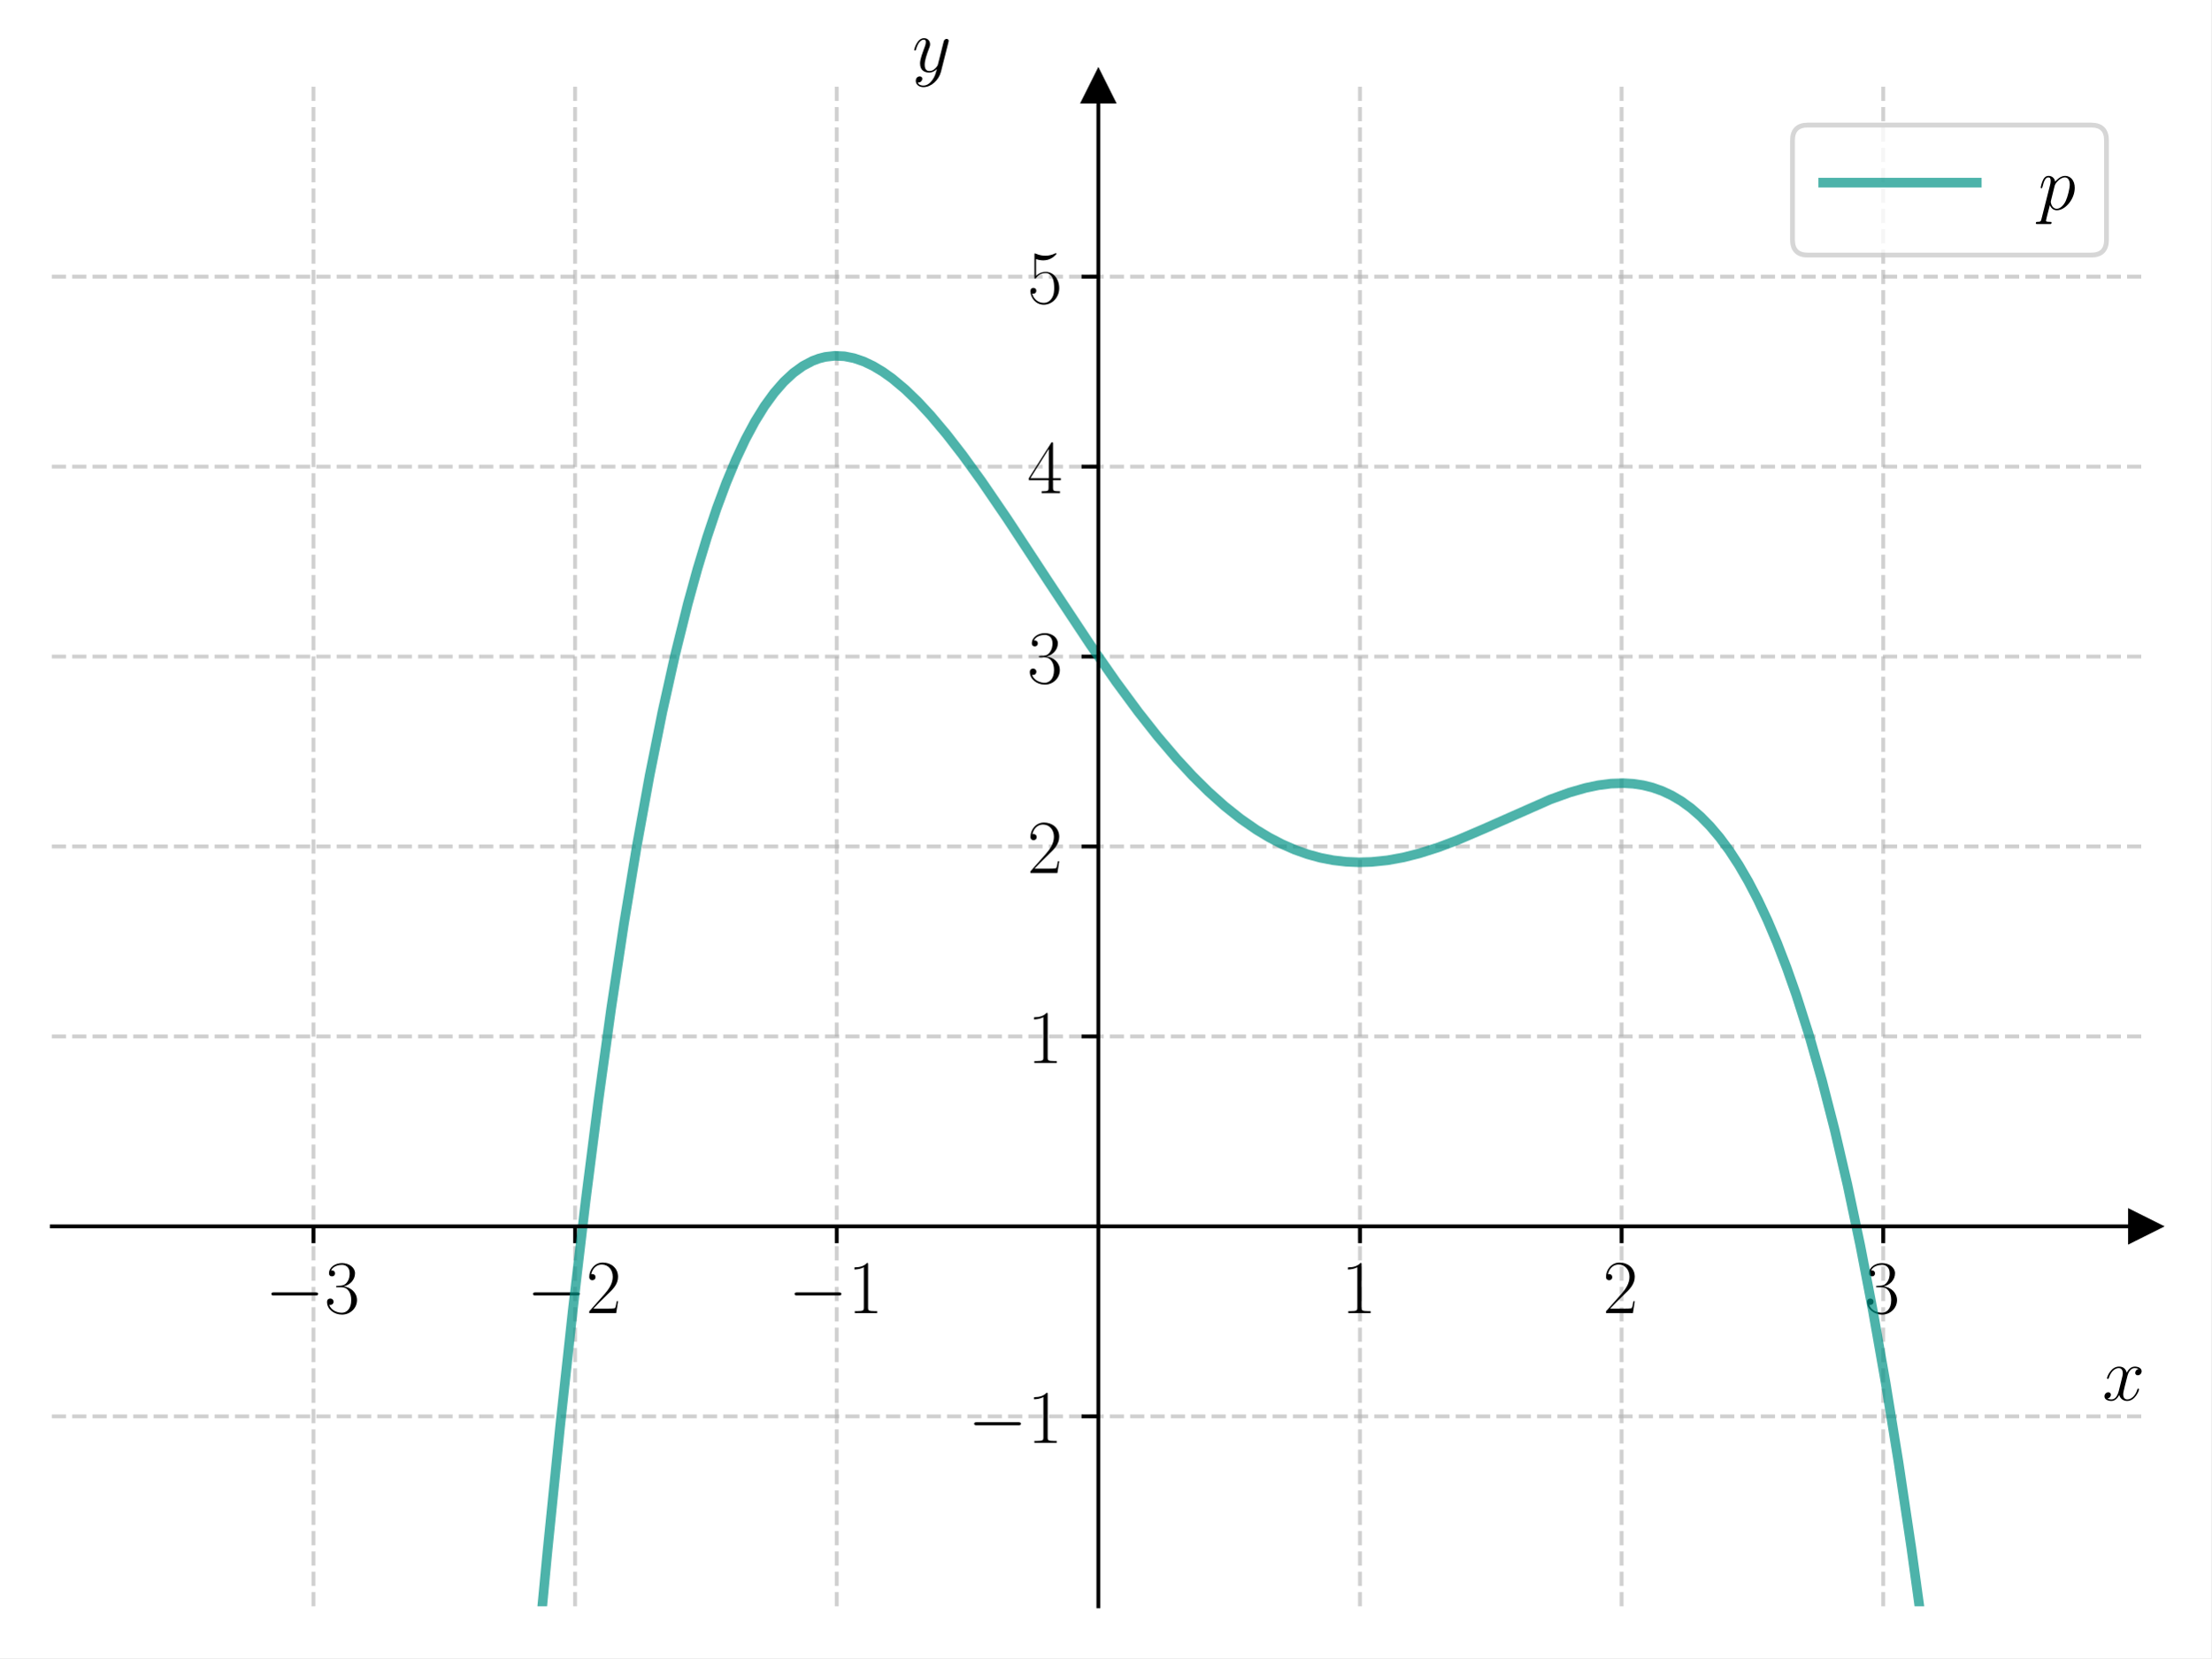
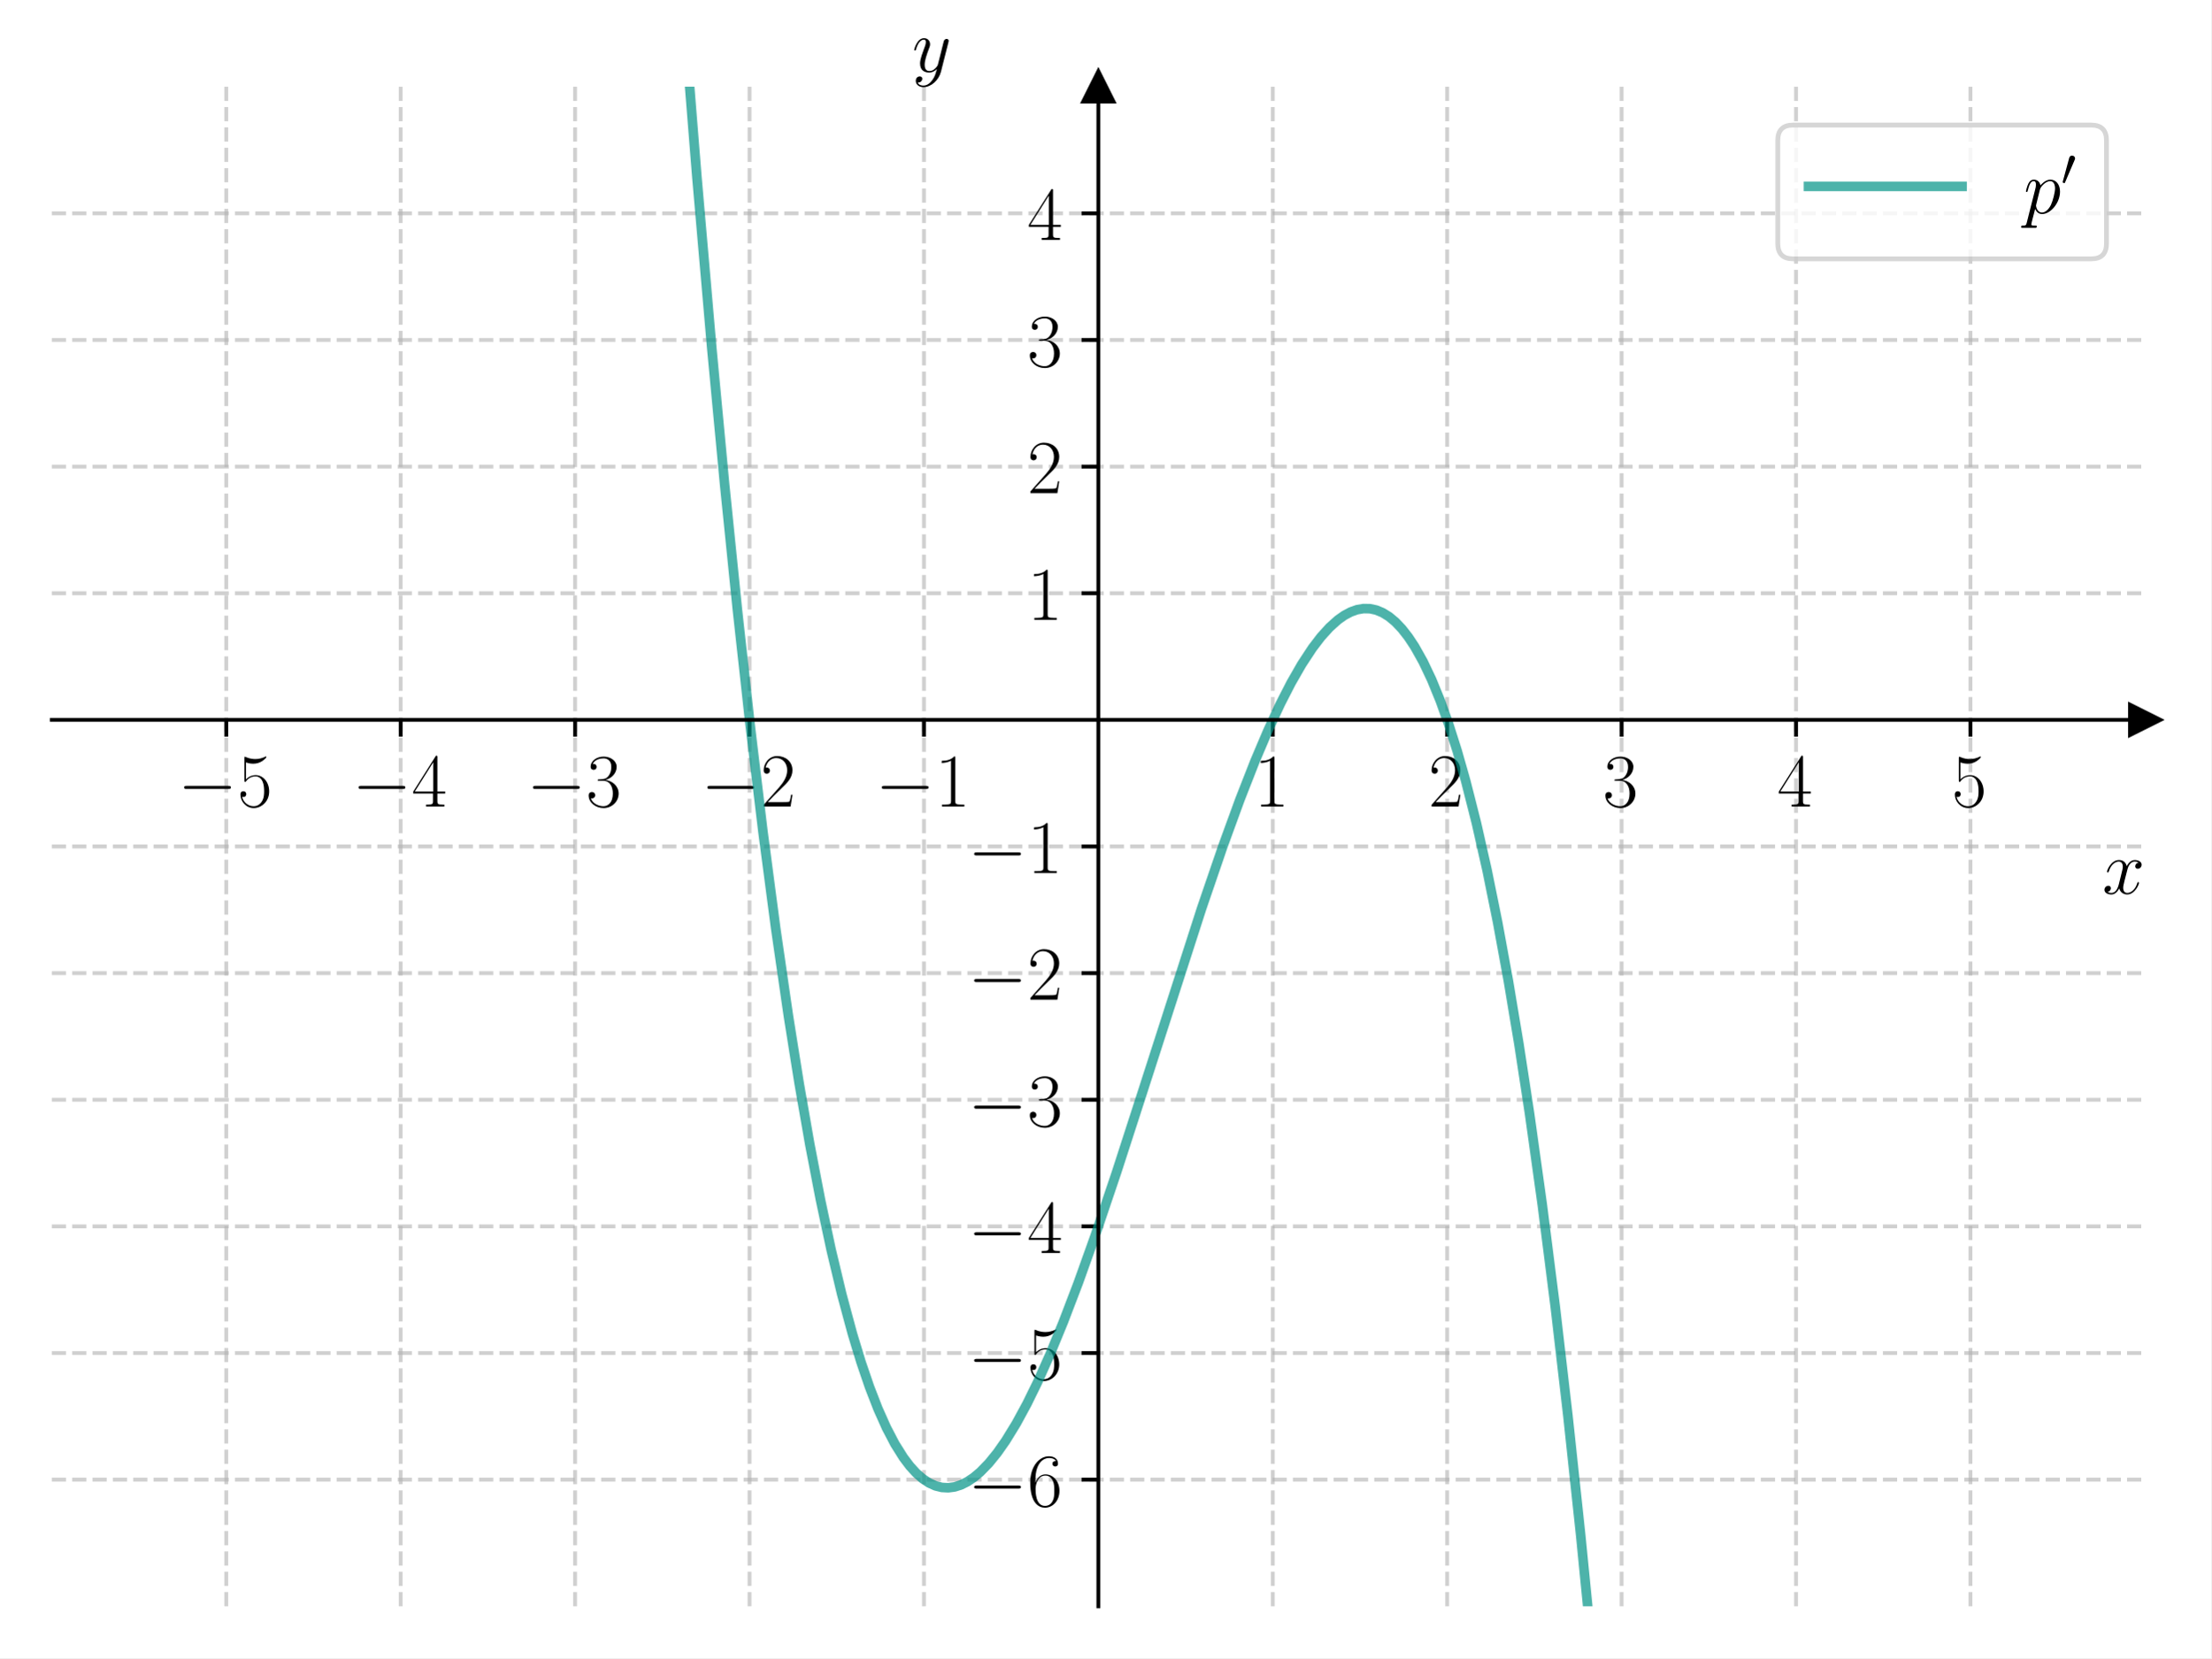
<svg xmlns="http://www.w3.org/2000/svg" xmlns:xlink="http://www.w3.org/1999/xlink" width="460.8pt" height="345.6pt" viewBox="0 0 460.8 345.6" version="1.1">
  <defs>
    <style type="text/css">*{stroke-linejoin: round; stroke-linecap: butt}</style>
  </defs>
  <g id="figure_1">
    <g id="patch_1">
      <path d="M 0 345.6  L 460.8 345.6  L 460.8 0  L 0 0  z " style="fill: #ffffff" />
    </g>
    <g id="axes_1">
      <g id="patch_2">
        <path d="M 10.8 334.8  L 447 334.8  L 447 18.065  L 10.8 18.065  z " style="fill: #ffffff" />
      </g>
      <g id="matplotlib.axis_1">
        <g id="xtick_1">
          <g id="line2d_1">
-             <path d="M 65.325 334.8  L 65.325 18.065  " clip-path="url(#p76beeb8078)" style="fill: none; stroke-dasharray: 2.96,1.28; stroke-dashoffset: 0; stroke: #b0b0b0; stroke-opacity: 0.6; stroke-width: 0.8" />
+             <path d="M 47.15 334.8  L 47.15 18.065  " clip-path="url(#p31f2d10775)" style="fill: none; stroke-dasharray: 2.96,1.28; stroke-dashoffset: 0; stroke: #b0b0b0; stroke-opacity: 0.6; stroke-width: 0.8" />
          </g>
          <g id="line2d_2">
            <defs>
-               <path id="m84e8711e8d" d="M 0 0  L 0 3.5  " style="stroke: #000000; stroke-width: 0.8" />
+               <path id="me2743561b9" d="M 0 0  L 0 3.5  " style="stroke: #000000; stroke-width: 0.8" />
            </defs>
            <g>
-               <use xlink:href="#m84e8711e8d" x="65.325" y="255.616" style="stroke: #000000; stroke-width: 0.8" />
+               <use xlink:href="#me2743561b9" x="47.15" y="150.038" style="stroke: #000000; stroke-width: 0.8" />
            </g>
          </g>
          <g id="text_1">
-             <g transform="translate(55.22401 273.6857) scale(0.16 -0.16)">
+             <g transform="translate(37.04901 168.1072) scale(0.16 -0.16)">
              <defs>
                <path id="CMSY10-0" d="M 4218 1472  C 4326 1472 4442 1472 4442 1600  C 4442 1728 4326 1728 4218 1728  L 755 1728  C 646 1728 531 1728 531 1600  C 531 1472 646 1472 755 1472  L 4218 1472  z " transform="scale(0.015625)" />
-                 <path id="CMR17-33" d="M 1414 2157  C 1984 2157 2234 1662 2234 1090  C 2234 320 1824 25 1453 25  C 1114 25 563 194 390 693  C 422 680 454 680 486 680  C 640 680 755 782 755 948  C 755 1133 614 1216 486 1216  C 378 1216 211 1165 211 926  C 211 335 787 -128 1466 -128  C 2176 -128 2720 430 2720 1085  C 2720 1707 2208 2157 1600 2227  C 2086 2328 2554 2756 2554 3329  C 2554 3820 2048 4179 1472 4179  C 890 4179 378 3829 378 3329  C 378 3110 544 3072 627 3072  C 762 3072 877 3155 877 3321  C 877 3486 762 3569 627 3569  C 602 3569 570 3569 544 3557  C 730 3959 1235 4032 1459 4032  C 1683 4032 2106 3925 2106 3320  C 2106 3143 2080 2828 1862 2550  C 1670 2304 1453 2304 1242 2284  C 1210 2284 1062 2269 1037 2269  C 992 2263 966 2257 966 2208  C 966 2163 973 2157 1101 2157  L 1414 2157  z " transform="scale(0.015625)" />
-               </defs>
-               <use xlink:href="#CMSY10-0" transform="scale(0.996264)" />
-               <use xlink:href="#CMR17-33" transform="translate(77.48747 0) scale(0.996264)" />
+                 <path id="CMR17-35" d="M 730 3692  C 794 3666 1056 3584 1325 3584  C 1920 3584 2246 3911 2432 4100  C 2432 4157 2432 4192 2394 4192  C 2387 4192 2374 4192 2323 4163  C 2099 4058 1837 3973 1517 3973  C 1325 3973 1037 3999 723 4139  C 653 4171 640 4171 634 4171  C 602 4171 595 4164 595 4037  L 595 2203  C 595 2089 595 2057 659 2057  C 691 2057 704 2070 736 2114  C 941 2401 1222 2522 1542 2522  C 1766 2522 2246 2382 2246 1289  C 2246 1085 2246 715 2054 421  C 1894 159 1645 25 1370 25  C 947 25 518 320 403 814  C 429 807 480 795 506 795  C 589 795 749 840 749 1038  C 749 1210 627 1280 506 1280  C 358 1280 262 1190 262 1011  C 262 454 704 -128 1382 -128  C 2042 -128 2669 440 2669 1264  C 2669 2030 2170 2624 1549 2624  C 1222 2624 947 2503 730 2274  L 730 3692  z " transform="scale(0.015625)" />
+               </defs>
+               <use xlink:href="#CMSY10-0" transform="scale(0.996264)" />
+               <use xlink:href="#CMR17-35" transform="translate(77.48747 0) scale(0.996264)" />
            </g>
          </g>
        </g>
        <g id="xtick_2">
          <g id="line2d_3">
-             <path d="M 119.85 334.8  L 119.85 18.065  " clip-path="url(#p76beeb8078)" style="fill: none; stroke-dasharray: 2.96,1.28; stroke-dashoffset: 0; stroke: #b0b0b0; stroke-opacity: 0.6; stroke-width: 0.8" />
+             <path d="M 83.5 334.8  L 83.5 18.065  " clip-path="url(#p31f2d10775)" style="fill: none; stroke-dasharray: 2.96,1.28; stroke-dashoffset: 0; stroke: #b0b0b0; stroke-opacity: 0.6; stroke-width: 0.8" />
          </g>
          <g id="line2d_4">
            <g>
-               <use xlink:href="#m84e8711e8d" x="119.85" y="255.616" style="stroke: #000000; stroke-width: 0.8" />
+               <use xlink:href="#me2743561b9" x="83.5" y="150.038" style="stroke: #000000; stroke-width: 0.8" />
            </g>
          </g>
          <g id="text_2">
-             <g transform="translate(109.749 273.6857) scale(0.16 -0.16)">
-               <defs>
-                 <path id="CMR17-32" d="M 2669 989  L 2554 989  C 2490 536 2438 459 2413 420  C 2381 369 1920 369 1830 369  L 602 369  C 832 619 1280 1072 1824 1597  C 2214 1967 2669 2402 2669 3035  C 2669 3790 2067 4224 1395 4224  C 691 4224 262 3604 262 3030  C 262 2780 448 2748 525 2748  C 589 2748 781 2787 781 3010  C 781 3207 614 3264 525 3264  C 486 3264 448 3258 422 3245  C 544 3790 915 4058 1306 4058  C 1862 4058 2227 3617 2227 3035  C 2227 2479 1901 2000 1536 1584  L 262 146  L 262 0  L 2515 0  L 2669 989  z " transform="scale(0.015625)" />
-               </defs>
-               <use xlink:href="#CMSY10-0" transform="scale(0.996264)" />
-               <use xlink:href="#CMR17-32" transform="translate(77.48747 0) scale(0.996264)" />
+             <g transform="translate(73.39901 168.1072) scale(0.16 -0.16)">
+               <defs>
+                 <path id="CMR17-34" d="M 2150 4122  C 2150 4256 2144 4256 2029 4256  L 128 1254  L 128 1088  L 1779 1088  L 1779 457  C 1779 224 1766 160 1318 160  L 1197 160  L 1197 0  C 1402 0 1747 0 1965 0  C 2182 0 2528 0 2733 0  L 2733 160  L 2611 160  C 2163 160 2150 224 2150 457  L 2150 1088  L 2803 1088  L 2803 1254  L 2150 1254  L 2150 4122  z M 1798 3703  L 1798 1254  L 256 1254  L 1798 3703  z " transform="scale(0.015625)" />
+               </defs>
+               <use xlink:href="#CMSY10-0" transform="scale(0.996264)" />
+               <use xlink:href="#CMR17-34" transform="translate(77.48747 0) scale(0.996264)" />
            </g>
          </g>
        </g>
        <g id="xtick_3">
          <g id="line2d_5">
-             <path d="M 174.375 334.8  L 174.375 18.065  " clip-path="url(#p76beeb8078)" style="fill: none; stroke-dasharray: 2.96,1.28; stroke-dashoffset: 0; stroke: #b0b0b0; stroke-opacity: 0.6; stroke-width: 0.8" />
+             <path d="M 119.85 334.8  L 119.85 18.065  " clip-path="url(#p31f2d10775)" style="fill: none; stroke-dasharray: 2.96,1.28; stroke-dashoffset: 0; stroke: #b0b0b0; stroke-opacity: 0.6; stroke-width: 0.8" />
          </g>
          <g id="line2d_6">
            <g>
-               <use xlink:href="#m84e8711e8d" x="174.375" y="255.616" style="stroke: #000000; stroke-width: 0.8" />
+               <use xlink:href="#me2743561b9" x="119.85" y="150.038" style="stroke: #000000; stroke-width: 0.8" />
            </g>
          </g>
          <g id="text_3">
-             <g transform="translate(164.274 273.6857) scale(0.16 -0.16)">
-               <defs>
-                 <path id="CMR17-31" d="M 1702 4058  C 1702 4192 1696 4192 1606 4192  C 1357 3916 979 3827 621 3827  C 602 3827 570 3827 563 3808  C 557 3795 557 3782 557 3648  C 755 3648 1088 3686 1344 3839  L 1344 461  C 1344 236 1331 160 781 160  L 589 160  L 589 0  C 896 0 1216 0 1523 0  C 1830 0 2150 0 2458 0  L 2458 160  L 2266 160  C 1715 160 1702 230 1702 458  L 1702 4058  z " transform="scale(0.015625)" />
-               </defs>
-               <use xlink:href="#CMSY10-0" transform="scale(0.996264)" />
-               <use xlink:href="#CMR17-31" transform="translate(77.48747 0) scale(0.996264)" />
+             <g transform="translate(109.749 168.1072) scale(0.16 -0.16)">
+               <defs>
+                 <path id="CMR17-33" d="M 1414 2157  C 1984 2157 2234 1662 2234 1090  C 2234 320 1824 25 1453 25  C 1114 25 563 194 390 693  C 422 680 454 680 486 680  C 640 680 755 782 755 948  C 755 1133 614 1216 486 1216  C 378 1216 211 1165 211 926  C 211 335 787 -128 1466 -128  C 2176 -128 2720 430 2720 1085  C 2720 1707 2208 2157 1600 2227  C 2086 2328 2554 2756 2554 3329  C 2554 3820 2048 4179 1472 4179  C 890 4179 378 3829 378 3329  C 378 3110 544 3072 627 3072  C 762 3072 877 3155 877 3321  C 877 3486 762 3569 627 3569  C 602 3569 570 3569 544 3557  C 730 3959 1235 4032 1459 4032  C 1683 4032 2106 3925 2106 3320  C 2106 3143 2080 2828 1862 2550  C 1670 2304 1453 2304 1242 2284  C 1210 2284 1062 2269 1037 2269  C 992 2263 966 2257 966 2208  C 966 2163 973 2157 1101 2157  L 1414 2157  z " transform="scale(0.015625)" />
+               </defs>
+               <use xlink:href="#CMSY10-0" transform="scale(0.996264)" />
+               <use xlink:href="#CMR17-33" transform="translate(77.48747 0) scale(0.996264)" />
            </g>
          </g>
        </g>
        <g id="xtick_4">
          <g id="line2d_7">
-             <path d="M 283.425 334.8  L 283.425 18.065  " clip-path="url(#p76beeb8078)" style="fill: none; stroke-dasharray: 2.96,1.28; stroke-dashoffset: 0; stroke: #b0b0b0; stroke-opacity: 0.6; stroke-width: 0.8" />
+             <path d="M 156.2 334.8  L 156.2 18.065  " clip-path="url(#p31f2d10775)" style="fill: none; stroke-dasharray: 2.96,1.28; stroke-dashoffset: 0; stroke: #b0b0b0; stroke-opacity: 0.6; stroke-width: 0.8" />
          </g>
          <g id="line2d_8">
            <g>
-               <use xlink:href="#m84e8711e8d" x="283.425" y="255.616" style="stroke: #000000; stroke-width: 0.8" />
+               <use xlink:href="#me2743561b9" x="156.2" y="150.038" style="stroke: #000000; stroke-width: 0.8" />
            </g>
          </g>
          <g id="text_4">
-             <g transform="translate(279.523 273.6857) scale(0.16 -0.16)">
-               <use xlink:href="#CMR17-31" transform="scale(0.996264)" />
+             <g transform="translate(146.099 168.1072) scale(0.16 -0.16)">
+               <defs>
+                 <path id="CMR17-32" d="M 2669 989  L 2554 989  C 2490 536 2438 459 2413 420  C 2381 369 1920 369 1830 369  L 602 369  C 832 619 1280 1072 1824 1597  C 2214 1967 2669 2402 2669 3035  C 2669 3790 2067 4224 1395 4224  C 691 4224 262 3604 262 3030  C 262 2780 448 2748 525 2748  C 589 2748 781 2787 781 3010  C 781 3207 614 3264 525 3264  C 486 3264 448 3258 422 3245  C 544 3790 915 4058 1306 4058  C 1862 4058 2227 3617 2227 3035  C 2227 2479 1901 2000 1536 1584  L 262 146  L 262 0  L 2515 0  L 2669 989  z " transform="scale(0.015625)" />
+               </defs>
+               <use xlink:href="#CMSY10-0" transform="scale(0.996264)" />
+               <use xlink:href="#CMR17-32" transform="translate(77.48747 0) scale(0.996264)" />
            </g>
          </g>
        </g>
        <g id="xtick_5">
          <g id="line2d_9">
-             <path d="M 337.95 334.8  L 337.95 18.065  " clip-path="url(#p76beeb8078)" style="fill: none; stroke-dasharray: 2.96,1.28; stroke-dashoffset: 0; stroke: #b0b0b0; stroke-opacity: 0.6; stroke-width: 0.8" />
+             <path d="M 192.55 334.8  L 192.55 18.065  " clip-path="url(#p31f2d10775)" style="fill: none; stroke-dasharray: 2.96,1.28; stroke-dashoffset: 0; stroke: #b0b0b0; stroke-opacity: 0.6; stroke-width: 0.8" />
          </g>
          <g id="line2d_10">
            <g>
-               <use xlink:href="#m84e8711e8d" x="337.95" y="255.616" style="stroke: #000000; stroke-width: 0.8" />
+               <use xlink:href="#me2743561b9" x="192.55" y="150.038" style="stroke: #000000; stroke-width: 0.8" />
            </g>
          </g>
          <g id="text_5">
-             <g transform="translate(334.048 273.6857) scale(0.16 -0.16)">
-               <use xlink:href="#CMR17-32" transform="scale(0.996264)" />
+             <g transform="translate(182.449 168.1072) scale(0.16 -0.16)">
+               <defs>
+                 <path id="CMR17-31" d="M 1702 4058  C 1702 4192 1696 4192 1606 4192  C 1357 3916 979 3827 621 3827  C 602 3827 570 3827 563 3808  C 557 3795 557 3782 557 3648  C 755 3648 1088 3686 1344 3839  L 1344 461  C 1344 236 1331 160 781 160  L 589 160  L 589 0  C 896 0 1216 0 1523 0  C 1830 0 2150 0 2458 0  L 2458 160  L 2266 160  C 1715 160 1702 230 1702 458  L 1702 4058  z " transform="scale(0.015625)" />
+               </defs>
+               <use xlink:href="#CMSY10-0" transform="scale(0.996264)" />
+               <use xlink:href="#CMR17-31" transform="translate(77.48747 0) scale(0.996264)" />
            </g>
          </g>
        </g>
        <g id="xtick_6">
          <g id="line2d_11">
-             <path d="M 392.475 334.8  L 392.475 18.065  " clip-path="url(#p76beeb8078)" style="fill: none; stroke-dasharray: 2.96,1.28; stroke-dashoffset: 0; stroke: #b0b0b0; stroke-opacity: 0.6; stroke-width: 0.8" />
+             <path d="M 265.25 334.8  L 265.25 18.065  " clip-path="url(#p31f2d10775)" style="fill: none; stroke-dasharray: 2.96,1.28; stroke-dashoffset: 0; stroke: #b0b0b0; stroke-opacity: 0.6; stroke-width: 0.8" />
          </g>
          <g id="line2d_12">
            <g>
-               <use xlink:href="#m84e8711e8d" x="392.475" y="255.616" style="stroke: #000000; stroke-width: 0.8" />
+               <use xlink:href="#me2743561b9" x="265.25" y="150.038" style="stroke: #000000; stroke-width: 0.8" />
            </g>
          </g>
          <g id="text_6">
-             <g transform="translate(388.573 273.6857) scale(0.16 -0.16)">
+             <g transform="translate(261.348 168.1072) scale(0.16 -0.16)">
+               <use xlink:href="#CMR17-31" transform="scale(0.996264)" />
+             </g>
+           </g>
+         </g>
+         <g id="xtick_7">
+           <g id="line2d_13">
+             <path d="M 301.6 334.8  L 301.6 18.065  " clip-path="url(#p31f2d10775)" style="fill: none; stroke-dasharray: 2.96,1.28; stroke-dashoffset: 0; stroke: #b0b0b0; stroke-opacity: 0.6; stroke-width: 0.8" />
+           </g>
+           <g id="line2d_14">
+             <g>
+               <use xlink:href="#me2743561b9" x="301.6" y="150.038" style="stroke: #000000; stroke-width: 0.8" />
+             </g>
+           </g>
+           <g id="text_7">
+             <g transform="translate(297.698 168.1072) scale(0.16 -0.16)">
+               <use xlink:href="#CMR17-32" transform="scale(0.996264)" />
+             </g>
+           </g>
+         </g>
+         <g id="xtick_8">
+           <g id="line2d_15">
+             <path d="M 337.95 334.8  L 337.95 18.065  " clip-path="url(#p31f2d10775)" style="fill: none; stroke-dasharray: 2.96,1.28; stroke-dashoffset: 0; stroke: #b0b0b0; stroke-opacity: 0.6; stroke-width: 0.8" />
+           </g>
+           <g id="line2d_16">
+             <g>
+               <use xlink:href="#me2743561b9" x="337.95" y="150.038" style="stroke: #000000; stroke-width: 0.8" />
+             </g>
+           </g>
+           <g id="text_8">
+             <g transform="translate(334.048 168.1072) scale(0.16 -0.16)">
              <use xlink:href="#CMR17-33" transform="scale(0.996264)" />
            </g>
          </g>
        </g>
-         <g id="text_7">
-           <g transform="translate(438.1306 291.8548) scale(0.16 -0.16)">
+         <g id="xtick_9">
+           <g id="line2d_17">
+             <path d="M 374.3 334.8  L 374.3 18.065  " clip-path="url(#p31f2d10775)" style="fill: none; stroke-dasharray: 2.96,1.28; stroke-dashoffset: 0; stroke: #b0b0b0; stroke-opacity: 0.6; stroke-width: 0.8" />
+           </g>
+           <g id="line2d_18">
+             <g>
+               <use xlink:href="#me2743561b9" x="374.3" y="150.038" style="stroke: #000000; stroke-width: 0.8" />
+             </g>
+           </g>
+           <g id="text_9">
+             <g transform="translate(370.398 168.1072) scale(0.16 -0.16)">
+               <use xlink:href="#CMR17-34" transform="scale(0.996264)" />
+             </g>
+           </g>
+         </g>
+         <g id="xtick_10">
+           <g id="line2d_19">
+             <path d="M 410.65 334.8  L 410.65 18.065  " clip-path="url(#p31f2d10775)" style="fill: none; stroke-dasharray: 2.96,1.28; stroke-dashoffset: 0; stroke: #b0b0b0; stroke-opacity: 0.6; stroke-width: 0.8" />
+           </g>
+           <g id="line2d_20">
+             <g>
+               <use xlink:href="#me2743561b9" x="410.65" y="150.038" style="stroke: #000000; stroke-width: 0.8" />
+             </g>
+           </g>
+           <g id="text_10">
+             <g transform="translate(406.748 168.1072) scale(0.16 -0.16)">
+               <use xlink:href="#CMR17-35" transform="scale(0.996264)" />
+             </g>
+           </g>
+         </g>
+         <g id="text_11">
+           <g transform="translate(438.1306 186.2763) scale(0.16 -0.16)">
            <defs>
              <path id="CMMI12-78" d="M 3034 2606  C 2829 2567 2752 2414 2752 2293  C 2752 2139 2874 2088 2963 2088  C 3155 2088 3290 2254 3290 2427  C 3290 2695 2982 2816 2714 2816  C 2323 2816 2106 2433 2048 2312  C 1901 2816 1504 2816 1389 2816  C 736 2816 390 1980 390 1839  C 390 1814 416 1782 461 1782  C 512 1782 525 1820 538 1846  C 755 2555 1184 2689 1370 2689  C 1658 2689 1715 2420 1715 2267  C 1715 2127 1677 1980 1600 1673  L 1382 798  C 1286 415 1101 64 762 64  C 730 64 570 64 435 147  C 666 192 717 383 717 460  C 717 588 621 664 499 664  C 346 664 179 530 179 326  C 179 57 480 -64 755 -64  C 1062 -64 1280 179 1414 441  C 1517 64 1837 -64 2074 -64  C 2726 -64 3072 773 3072 913  C 3072 945 3046 971 3008 971  C 2950 971 2944 939 2925 888  C 2752 326 2381 64 2093 64  C 1869 64 1747 230 1747 492  C 1747 632 1773 734 1875 1156  L 2099 2024  C 2195 2408 2413 2689 2707 2689  C 2720 2689 2899 2689 3034 2606  z " transform="scale(0.015625)" />
            </defs>
            <use xlink:href="#CMMI12-78" transform="scale(0.996264)" />
          </g>
        </g>
      </g>
      <g id="matplotlib.axis_2">
        <g id="ytick_1">
-           <g id="line2d_13">
-             <path d="M 10.8 295.208  L 447 295.208  " clip-path="url(#p76beeb8078)" style="fill: none; stroke-dasharray: 2.96,1.28; stroke-dashoffset: 0; stroke: #b0b0b0; stroke-opacity: 0.6; stroke-width: 0.8" />
-           </g>
-           <g id="line2d_14">
+           <g id="line2d_21">
+             <path d="M 10.8 308.405  L 447 308.405  " clip-path="url(#p31f2d10775)" style="fill: none; stroke-dasharray: 2.96,1.28; stroke-dashoffset: 0; stroke: #b0b0b0; stroke-opacity: 0.6; stroke-width: 0.8" />
+           </g>
+           <g id="line2d_22">
            <defs>
-               <path id="m04e830eb12" d="M 0 0  L -3.5 0  " style="stroke: #000000; stroke-width: 0.8" />
+               <path id="m23c0b565f3" d="M 0 0  L -3.5 0  " style="stroke: #000000; stroke-width: 0.8" />
            </defs>
            <g>
-               <use xlink:href="#m04e830eb12" x="228.9" y="295.208" style="stroke: #000000; stroke-width: 0.8" />
-             </g>
-           </g>
-           <g id="text_8">
-             <g transform="translate(201.698 300.7429) scale(0.16 -0.16)">
+               <use xlink:href="#m23c0b565f3" x="228.9" y="308.405" style="stroke: #000000; stroke-width: 0.8" />
+             </g>
+           </g>
+           <g id="text_12">
+             <g transform="translate(201.698 313.9402) scale(0.16 -0.16)">
+               <defs>
+                 <path id="CMR17-36" d="M 678 2176  C 678 3690 1395 4032 1811 4032  C 1946 4032 2272 4009 2400 3776  C 2298 3776 2106 3776 2106 3553  C 2106 3381 2246 3323 2336 3323  C 2394 3323 2566 3348 2566 3560  C 2566 3954 2246 4179 1805 4179  C 1043 4179 243 3390 243 1984  C 243 253 966 -128 1478 -128  C 2099 -128 2688 427 2688 1283  C 2688 2081 2170 2662 1517 2662  C 1126 2662 838 2407 678 1960  L 678 2176  z M 1478 25  C 691 25 691 1200 691 1436  C 691 1896 909 2560 1504 2560  C 1613 2560 1926 2560 2138 2120  C 2253 1870 2253 1609 2253 1289  C 2253 944 2253 690 2118 434  C 1978 171 1773 25 1478 25  z " transform="scale(0.015625)" />
+               </defs>
+               <use xlink:href="#CMSY10-0" transform="scale(0.996264)" />
+               <use xlink:href="#CMR17-36" transform="translate(77.48747 0) scale(0.996264)" />
+             </g>
+           </g>
+         </g>
+         <g id="ytick_2">
+           <g id="line2d_23">
+             <path d="M 10.8 282.011  L 447 282.011  " clip-path="url(#p31f2d10775)" style="fill: none; stroke-dasharray: 2.96,1.28; stroke-dashoffset: 0; stroke: #b0b0b0; stroke-opacity: 0.6; stroke-width: 0.8" />
+           </g>
+           <g id="line2d_24">
+             <g>
+               <use xlink:href="#m23c0b565f3" x="228.9" y="282.011" style="stroke: #000000; stroke-width: 0.8" />
+             </g>
+           </g>
+           <g id="text_13">
+             <g transform="translate(201.698 287.5455) scale(0.16 -0.16)">
+               <use xlink:href="#CMSY10-0" transform="scale(0.996264)" />
+               <use xlink:href="#CMR17-35" transform="translate(77.48747 0) scale(0.996264)" />
+             </g>
+           </g>
+         </g>
+         <g id="ytick_3">
+           <g id="line2d_25">
+             <path d="M 10.8 255.616  L 447 255.616  " clip-path="url(#p31f2d10775)" style="fill: none; stroke-dasharray: 2.96,1.28; stroke-dashoffset: 0; stroke: #b0b0b0; stroke-opacity: 0.6; stroke-width: 0.8" />
+           </g>
+           <g id="line2d_26">
+             <g>
+               <use xlink:href="#m23c0b565f3" x="228.9" y="255.616" style="stroke: #000000; stroke-width: 0.8" />
+             </g>
+           </g>
+           <g id="text_14">
+             <g transform="translate(201.698 261.1509) scale(0.16 -0.16)">
+               <use xlink:href="#CMSY10-0" transform="scale(0.996264)" />
+               <use xlink:href="#CMR17-34" transform="translate(77.48747 0) scale(0.996264)" />
+             </g>
+           </g>
+         </g>
+         <g id="ytick_4">
+           <g id="line2d_27">
+             <path d="M 10.8 229.222  L 447 229.222  " clip-path="url(#p31f2d10775)" style="fill: none; stroke-dasharray: 2.96,1.28; stroke-dashoffset: 0; stroke: #b0b0b0; stroke-opacity: 0.6; stroke-width: 0.8" />
+           </g>
+           <g id="line2d_28">
+             <g>
+               <use xlink:href="#m23c0b565f3" x="228.9" y="229.222" style="stroke: #000000; stroke-width: 0.8" />
+             </g>
+           </g>
+           <g id="text_15">
+             <g transform="translate(201.698 234.7563) scale(0.16 -0.16)">
+               <use xlink:href="#CMSY10-0" transform="scale(0.996264)" />
+               <use xlink:href="#CMR17-33" transform="translate(77.48747 0) scale(0.996264)" />
+             </g>
+           </g>
+         </g>
+         <g id="ytick_5">
+           <g id="line2d_29">
+             <path d="M 10.8 202.827  L 447 202.827  " clip-path="url(#p31f2d10775)" style="fill: none; stroke-dasharray: 2.96,1.28; stroke-dashoffset: 0; stroke: #b0b0b0; stroke-opacity: 0.6; stroke-width: 0.8" />
+           </g>
+           <g id="line2d_30">
+             <g>
+               <use xlink:href="#m23c0b565f3" x="228.9" y="202.827" style="stroke: #000000; stroke-width: 0.8" />
+             </g>
+           </g>
+           <g id="text_16">
+             <g transform="translate(201.698 208.3617) scale(0.16 -0.16)">
+               <use xlink:href="#CMSY10-0" transform="scale(0.996264)" />
+               <use xlink:href="#CMR17-32" transform="translate(77.48747 0) scale(0.996264)" />
+             </g>
+           </g>
+         </g>
+         <g id="ytick_6">
+           <g id="line2d_31">
+             <path d="M 10.8 176.432  L 447 176.432  " clip-path="url(#p31f2d10775)" style="fill: none; stroke-dasharray: 2.96,1.28; stroke-dashoffset: 0; stroke: #b0b0b0; stroke-opacity: 0.6; stroke-width: 0.8" />
+           </g>
+           <g id="line2d_32">
+             <g>
+               <use xlink:href="#m23c0b565f3" x="228.9" y="176.432" style="stroke: #000000; stroke-width: 0.8" />
+             </g>
+           </g>
+           <g id="text_17">
+             <g transform="translate(201.698 181.9671) scale(0.16 -0.16)">
              <use xlink:href="#CMSY10-0" transform="scale(0.996264)" />
              <use xlink:href="#CMR17-31" transform="translate(77.48747 0) scale(0.996264)" />
            </g>
          </g>
        </g>
-         <g id="ytick_2">
-           <g id="line2d_15">
-             <path d="M 10.8 216.024  L 447 216.024  " clip-path="url(#p76beeb8078)" style="fill: none; stroke-dasharray: 2.96,1.28; stroke-dashoffset: 0; stroke: #b0b0b0; stroke-opacity: 0.6; stroke-width: 0.8" />
-           </g>
-           <g id="line2d_16">
-             <g>
-               <use xlink:href="#m04e830eb12" x="228.9" y="216.024" style="stroke: #000000; stroke-width: 0.8" />
-             </g>
-           </g>
-           <g id="text_9">
-             <g transform="translate(214.096 221.559) scale(0.16 -0.16)">
+         <g id="ytick_7">
+           <g id="line2d_33">
+             <path d="M 10.8 123.643  L 447 123.643  " clip-path="url(#p31f2d10775)" style="fill: none; stroke-dasharray: 2.96,1.28; stroke-dashoffset: 0; stroke: #b0b0b0; stroke-opacity: 0.6; stroke-width: 0.8" />
+           </g>
+           <g id="line2d_34">
+             <g>
+               <use xlink:href="#m23c0b565f3" x="228.9" y="123.643" style="stroke: #000000; stroke-width: 0.8" />
+             </g>
+           </g>
+           <g id="text_18">
+             <g transform="translate(214.096 129.1778) scale(0.16 -0.16)">
              <use xlink:href="#CMR17-31" transform="scale(0.996264)" />
            </g>
          </g>
        </g>
-         <g id="ytick_3">
-           <g id="line2d_17">
-             <path d="M 10.8 176.432  L 447 176.432  " clip-path="url(#p76beeb8078)" style="fill: none; stroke-dasharray: 2.96,1.28; stroke-dashoffset: 0; stroke: #b0b0b0; stroke-opacity: 0.6; stroke-width: 0.8" />
-           </g>
-           <g id="line2d_18">
-             <g>
-               <use xlink:href="#m04e830eb12" x="228.9" y="176.432" style="stroke: #000000; stroke-width: 0.8" />
-             </g>
-           </g>
-           <g id="text_10">
-             <g transform="translate(214.096 181.9671) scale(0.16 -0.16)">
+         <g id="ytick_8">
+           <g id="line2d_35">
+             <path d="M 10.8 97.248  L 447 97.248  " clip-path="url(#p31f2d10775)" style="fill: none; stroke-dasharray: 2.96,1.28; stroke-dashoffset: 0; stroke: #b0b0b0; stroke-opacity: 0.6; stroke-width: 0.8" />
+           </g>
+           <g id="line2d_36">
+             <g>
+               <use xlink:href="#m23c0b565f3" x="228.9" y="97.248" style="stroke: #000000; stroke-width: 0.8" />
+             </g>
+           </g>
+           <g id="text_19">
+             <g transform="translate(214.096 102.7832) scale(0.16 -0.16)">
              <use xlink:href="#CMR17-32" transform="scale(0.996264)" />
            </g>
          </g>
        </g>
-         <g id="ytick_4">
-           <g id="line2d_19">
-             <path d="M 10.8 136.84  L 447 136.84  " clip-path="url(#p76beeb8078)" style="fill: none; stroke-dasharray: 2.96,1.28; stroke-dashoffset: 0; stroke: #b0b0b0; stroke-opacity: 0.6; stroke-width: 0.8" />
-           </g>
-           <g id="line2d_20">
-             <g>
-               <use xlink:href="#m04e830eb12" x="228.9" y="136.84" style="stroke: #000000; stroke-width: 0.8" />
-             </g>
-           </g>
-           <g id="text_11">
-             <g transform="translate(214.096 142.3751) scale(0.16 -0.16)">
+         <g id="ytick_9">
+           <g id="line2d_37">
+             <path d="M 10.8 70.854  L 447 70.854  " clip-path="url(#p31f2d10775)" style="fill: none; stroke-dasharray: 2.96,1.28; stroke-dashoffset: 0; stroke: #b0b0b0; stroke-opacity: 0.6; stroke-width: 0.8" />
+           </g>
+           <g id="line2d_38">
+             <g>
+               <use xlink:href="#m23c0b565f3" x="228.9" y="70.854" style="stroke: #000000; stroke-width: 0.8" />
+             </g>
+           </g>
+           <g id="text_20">
+             <g transform="translate(214.096 76.38857) scale(0.16 -0.16)">
              <use xlink:href="#CMR17-33" transform="scale(0.996264)" />
            </g>
          </g>
        </g>
-         <g id="ytick_5">
-           <g id="line2d_21">
-             <path d="M 10.8 97.248  L 447 97.248  " clip-path="url(#p76beeb8078)" style="fill: none; stroke-dasharray: 2.96,1.28; stroke-dashoffset: 0; stroke: #b0b0b0; stroke-opacity: 0.6; stroke-width: 0.8" />
-           </g>
-           <g id="line2d_22">
-             <g>
-               <use xlink:href="#m04e830eb12" x="228.9" y="97.248" style="stroke: #000000; stroke-width: 0.8" />
-             </g>
-           </g>
-           <g id="text_12">
-             <g transform="translate(214.096 102.7832) scale(0.16 -0.16)">
-               <defs>
-                 <path id="CMR17-34" d="M 2150 4122  C 2150 4256 2144 4256 2029 4256  L 128 1254  L 128 1088  L 1779 1088  L 1779 457  C 1779 224 1766 160 1318 160  L 1197 160  L 1197 0  C 1402 0 1747 0 1965 0  C 2182 0 2528 0 2733 0  L 2733 160  L 2611 160  C 2163 160 2150 224 2150 457  L 2150 1088  L 2803 1088  L 2803 1254  L 2150 1254  L 2150 4122  z M 1798 3703  L 1798 1254  L 256 1254  L 1798 3703  z " transform="scale(0.015625)" />
-               </defs>
+         <g id="ytick_10">
+           <g id="line2d_39">
+             <path d="M 10.8 44.459  L 447 44.459  " clip-path="url(#p31f2d10775)" style="fill: none; stroke-dasharray: 2.96,1.28; stroke-dashoffset: 0; stroke: #b0b0b0; stroke-opacity: 0.6; stroke-width: 0.8" />
+           </g>
+           <g id="line2d_40">
+             <g>
+               <use xlink:href="#m23c0b565f3" x="228.9" y="44.459" style="stroke: #000000; stroke-width: 0.8" />
+             </g>
+           </g>
+           <g id="text_21">
+             <g transform="translate(214.096 49.99395) scale(0.16 -0.16)">
              <use xlink:href="#CMR17-34" transform="scale(0.996264)" />
            </g>
          </g>
        </g>
-         <g id="ytick_6">
-           <g id="line2d_23">
-             <path d="M 10.8 57.656  L 447 57.656  " clip-path="url(#p76beeb8078)" style="fill: none; stroke-dasharray: 2.96,1.28; stroke-dashoffset: 0; stroke: #b0b0b0; stroke-opacity: 0.6; stroke-width: 0.8" />
-           </g>
-           <g id="line2d_24">
-             <g>
-               <use xlink:href="#m04e830eb12" x="228.9" y="57.656" style="stroke: #000000; stroke-width: 0.8" />
-             </g>
-           </g>
-           <g id="text_13">
-             <g transform="translate(214.096 63.19126) scale(0.16 -0.16)">
-               <defs>
-                 <path id="CMR17-35" d="M 730 3692  C 794 3666 1056 3584 1325 3584  C 1920 3584 2246 3911 2432 4100  C 2432 4157 2432 4192 2394 4192  C 2387 4192 2374 4192 2323 4163  C 2099 4058 1837 3973 1517 3973  C 1325 3973 1037 3999 723 4139  C 653 4171 640 4171 634 4171  C 602 4171 595 4164 595 4037  L 595 2203  C 595 2089 595 2057 659 2057  C 691 2057 704 2070 736 2114  C 941 2401 1222 2522 1542 2522  C 1766 2522 2246 2382 2246 1289  C 2246 1085 2246 715 2054 421  C 1894 159 1645 25 1370 25  C 947 25 518 320 403 814  C 429 807 480 795 506 795  C 589 795 749 840 749 1038  C 749 1210 627 1280 506 1280  C 358 1280 262 1190 262 1011  C 262 454 704 -128 1382 -128  C 2042 -128 2669 440 2669 1264  C 2669 2030 2170 2624 1549 2624  C 1222 2624 947 2503 730 2274  L 730 3692  z " transform="scale(0.015625)" />
-               </defs>
-               <use xlink:href="#CMR17-35" transform="scale(0.996264)" />
-             </g>
-           </g>
-         </g>
-         <g id="text_14">
+         <g id="text_22">
          <g transform="translate(190.0877 14.96506) scale(0.16 -0.16)">
            <defs>
              <path id="CMMI12-79" d="M 1683 -700  C 1510 -939 1261 -1152 947 -1152  C 870 -1152 563 -1152 467 -889  C 486 -895 518 -895 531 -895  C 723 -895 851 -729 851 -582  C 851 -435 730 -384 634 -384  C 531 -384 307 -458 307 -759  C 307 -1071 582 -1286 947 -1286  C 1587 -1286 2234 -700 2413 6  L 3040 2485  C 3046 2517 3059 2556 3059 2594  C 3059 2689 2982 2753 2886 2753  C 2829 2753 2694 2727 2643 2535  L 2170 658  C 2138 543 2138 530 2086 460  C 1958 281 1747 64 1440 64  C 1082 64 1050 415 1050 588  C 1050 952 1222 1443 1395 1903  C 1466 2088 1504 2178 1504 2305  C 1504 2574 1312 2816 998 2816  C 410 2816 173 1890 173 1839  C 173 1814 198 1782 243 1782  C 301 1782 307 1807 333 1897  C 486 2433 730 2689 979 2689  C 1037 2689 1146 2689 1146 2478  C 1146 2312 1075 2127 979 1884  C 666 1047 666 837 666 683  C 666 77 1101 -64 1421 -64  C 1606 -64 1837 -6 2061 230  L 2067 224  C 1971 -147 1907 -392 1683 -700  z " transform="scale(0.015625)" />
            </defs>
            <use xlink:href="#CMMI12-79" transform="scale(0.996264)" />
          </g>
        </g>
      </g>
-       <g id="line2d_25">
+       <g id="line2d_41">
        <defs>
-           <path id="mf1e45ce2fc" d="M 3 0  L -3 -3  L -3 3  z " style="stroke: #000000; stroke-linejoin: miter" />
+           <path id="m107fe3bdf1" d="M 3 0  L -3 -3  L -3 3  z " style="stroke: #000000; stroke-linejoin: miter" />
        </defs>
        <g>
-           <use xlink:href="#mf1e45ce2fc" x="447" y="255.616" style="stroke: #000000; stroke-linejoin: miter" />
-         </g>
-       </g>
-       <g id="line2d_26">
+           <use xlink:href="#m107fe3bdf1" x="447" y="150.038" style="stroke: #000000; stroke-linejoin: miter" />
+         </g>
+       </g>
+       <g id="line2d_42">
        <defs>
-           <path id="mffd9bcc4cb" d="M 0 -3  L -3 3  L 3 3  z " style="stroke: #000000; stroke-linejoin: miter" />
+           <path id="m1f2f2db096" d="M 0 -3  L -3 3  L 3 3  z " style="stroke: #000000; stroke-linejoin: miter" />
        </defs>
        <g>
-           <use xlink:href="#mffd9bcc4cb" x="228.9" y="18.065" style="stroke: #000000; stroke-linejoin: miter" />
-         </g>
-       </g>
-       <g id="line2d_27">
-         <path d="M 111.884 346.6  L 114.058 323.654  L 116.721 297.337  L 119.384 272.902  L 122.047 250.274  L 124.71 229.38  L 127.373 210.148  L 130.036 192.508  L 132.699 176.39  L 135.362 161.726  L 138.025 148.449  L 140.688 136.495  L 143.351 125.799  L 145.348 118.565  L 147.346 111.978  L 149.343 106.012  L 151.34 100.643  L 153.337 95.845  L 155.335 91.594  L 157.332 87.868  L 159.329 84.641  L 161.326 81.893  L 163.324 79.599  L 165.321 77.738  L 167.318 76.289  L 169.315 75.229  L 170.647 74.73  L 171.978 74.388  L 173.976 74.16  L 175.973 74.253  L 177.97 74.651  L 179.967 75.332  L 181.965 76.28  L 183.962 77.476  L 185.959 78.902  L 188.622 81.131  L 191.285 83.701  L 193.948 86.571  L 197.277 90.526  L 200.606 94.825  L 204.6 100.346  L 209.926 108.146  L 218.581 121.337  L 227.236 134.406  L 232.562 142.061  L 237.222 148.376  L 241.216 153.438  L 245.211 158.129  L 248.54 161.727  L 251.868 165.022  L 255.197 168  L 258.526 170.649  L 261.855 172.961  L 264.518 174.564  L 267.181 175.946  L 269.844 177.109  L 272.507 178.054  L 275.17 178.783  L 277.833 179.302  L 280.496 179.615  L 283.159 179.731  L 285.822 179.656  L 289.15 179.312  L 292.479 178.708  L 295.808 177.87  L 299.802 176.598  L 303.797 175.086  L 309.123 172.807  L 323.104 166.627  L 327.098 165.187  L 330.427 164.23  L 333.09 163.67  L 335.753 163.328  L 338.416 163.239  L 340.413 163.361  L 342.411 163.662  L 344.408 164.158  L 346.405 164.866  L 348.402 165.803  L 350.4 166.986  L 352.397 168.435  L 354.394 170.167  L 356.391 172.2  L 358.389 174.555  L 360.386 177.252  L 362.383 180.309  L 364.38 183.748  L 366.378 187.591  L 368.375 191.857  L 370.372 196.57  L 372.369 201.751  L 374.367 207.423  L 377.03 215.79  L 379.693 225.128  L 382.356 235.494  L 385.019 246.946  L 387.682 259.545  L 390.345 273.352  L 393.008 288.43  L 395.671 304.844  L 398.334 322.658  L 400.997 341.94  L 401.61 346.6  L 401.61 346.6  " clip-path="url(#p76beeb8078)" style="fill: none; stroke: #029386; stroke-opacity: 0.7; stroke-width: 2; stroke-linecap: square" />
+           <use xlink:href="#m1f2f2db096" x="228.9" y="18.065" style="stroke: #000000; stroke-linejoin: miter" />
+         </g>
+       </g>
+       <g id="line2d_43">
+         <path d="M 142.19 -1  L 145.237 36.985  L 148.344 72.69  L 151.007 100.942  L 153.67 127.09  L 156.333 151.195  L 158.996 173.321  L 161.659 193.528  L 164.322 211.88  L 166.541 225.801  L 168.761 238.512  L 170.98 250.05  L 173.199 260.451  L 175.418 269.75  L 177.637 277.984  L 179.413 283.829  L 181.188 289.034  L 182.963 293.616  L 184.739 297.596  L 186.514 300.99  L 188.289 303.818  L 189.621 305.579  L 190.952 307.039  L 192.284 308.206  L 193.615 309.089  L 194.947 309.694  L 196.278 310.03  L 197.61 310.105  L 198.941 309.926  L 200.273 309.501  L 201.604 308.837  L 202.936 307.944  L 204.267 306.827  L 206.043 305.006  L 207.818 302.821  L 209.593 300.292  L 211.812 296.672  L 214.032 292.579  L 216.251 288.047  L 218.914 282.082  L 221.577 275.599  L 224.684 267.466  L 228.234 257.541  L 232.673 244.404  L 238.442 226.559  L 250.426 189.319  L 254.864 176.355  L 258.415 166.618  L 261.522 158.686  L 264.185 152.403  L 266.848 146.661  L 269.067 142.335  L 271.286 138.465  L 273.505 135.086  L 275.281 132.761  L 277.056 130.793  L 278.831 129.198  L 280.163 128.259  L 281.494 127.549  L 282.826 127.076  L 284.157 126.847  L 285.489 126.87  L 286.82 127.154  L 288.152 127.704  L 289.483 128.531  L 290.815 129.641  L 292.146 131.042  L 293.478 132.741  L 294.809 134.748  L 296.585 137.914  L 298.36 141.657  L 300.135 145.996  L 301.911 150.95  L 303.686 156.536  L 305.461 162.774  L 307.681 171.515  L 309.9 181.338  L 312.119 192.281  L 314.338 204.377  L 316.557 217.665  L 318.776 232.178  L 321.439 251.265  L 324.102 272.232  L 326.765 295.142  L 329.428 320.057  L 332.049 346.6  L 332.049 346.6  " clip-path="url(#p31f2d10775)" style="fill: none; stroke: #029386; stroke-opacity: 0.7; stroke-width: 2; stroke-linecap: square" />
      </g>
      <g id="patch_3">
        <path d="M 228.9 334.8  L 228.9 18.065  " style="fill: none; stroke: #000000; stroke-width: 0.8; stroke-linejoin: miter; stroke-linecap: square" />
      </g>
      <g id="patch_4">
        <path d="M 447 334.8  L 447 18.065  " style="fill: none" />
      </g>
      <g id="patch_5">
-         <path d="M 10.8 255.616  L 447 255.616  " style="fill: none; stroke: #000000; stroke-width: 0.8; stroke-linejoin: miter; stroke-linecap: square" />
+         <path d="M 10.8 150.038  L 447 150.038  " style="fill: none; stroke: #000000; stroke-width: 0.8; stroke-linejoin: miter; stroke-linecap: square" />
      </g>
      <g id="patch_6">
        <path d="M 10.8 18.065  L 447 18.065  " style="fill: none" />
      </g>
      <g id="legend_1">
        <g id="patch_7">
-           <path d="M 376.766 53.164  L 435.8 53.164  Q 439 53.164 439 49.964  L 439 29.265  Q 439 26.065 435.8 26.065  L 376.766 26.065  Q 373.566 26.065 373.566 29.265  L 373.566 49.964  Q 373.566 53.164 376.766 53.164  z " style="fill: #ffffff; opacity: 0.8; stroke: #cccccc; stroke-linejoin: miter" />
-         </g>
-         <g id="line2d_28">
-           <path d="M 379.966 38.065  L 395.966 38.065  L 411.966 38.065  " style="fill: none; stroke: #029386; stroke-opacity: 0.7; stroke-width: 2; stroke-linecap: square" />
-         </g>
-         <g id="text_15">
-           <g transform="translate(424.7665 43.66453) scale(0.16 -0.16)">
+           <path d="M 373.698 53.948  L 435.8 53.948  Q 439 53.948 439 50.748  L 439 29.265  Q 439 26.065 435.8 26.065  L 373.698 26.065  Q 370.498 26.065 370.498 29.265  L 370.498 50.748  Q 370.498 53.948 373.698 53.948  z " style="fill: #ffffff; opacity: 0.8; stroke: #cccccc; stroke-linejoin: miter" />
+         </g>
+         <g id="line2d_44">
+           <path d="M 376.898 38.848  L 392.898 38.848  L 408.898 38.848  " style="fill: none; stroke: #029386; stroke-opacity: 0.7; stroke-width: 2; stroke-linecap: square" />
+         </g>
+         <g id="text_23">
+           <g transform="translate(421.698 44.44808) scale(0.16 -0.16)">
            <defs>
              <path id="CMMI12-70" d="M 275 -789  C 230 -980 205 -1031 -58 -1031  C -134 -1031 -198 -1031 -198 -1152  C -198 -1165 -192 -1216 -122 -1216  C -38 -1216 51 -1216 134 -1216  L 410 -1216  C 544 -1216 870 -1216 1005 -1216  C 1043 -1216 1120 -1216 1120 -1101  C 1120 -1031 1075 -1031 966 -1031  C 672 -1031 653 -987 653 -937  C 653 -861 941 219 979 364  C 1050 185 1222 -64 1555 -64  C 2278 -64 3059 875 3059 1814  C 3059 2401 2726 2816 2246 2816  C 1837 2816 1491 2420 1421 2331  C 1370 2650 1120 2816 864 2816  C 678 2816 531 2727 410 2484  C 294 2254 205 1865 205 1839  C 205 1814 230 1782 275 1782  C 326 1782 333 1788 371 1935  C 467 2312 589 2689 845 2689  C 992 2689 1043 2587 1043 2397  C 1043 2245 1024 2181 998 2067  L 275 -789  z M 1382 1993  C 1427 2171 1606 2357 1709 2446  C 1779 2510 1990 2689 2234 2689  C 2515 2689 2643 2408 2643 2076  C 2643 1769 2464 1047 2304 715  C 2144 370 1850 64 1555 64  C 1120 64 1050 613 1050 639  C 1050 658 1062 709 1069 741  L 1382 1993  z " transform="scale(0.015625)" />
+               <path id="CMSY10-30" d="M 1619 3040  C 1651 3117 1677 3174 1677 3238  C 1677 3424 1510 3578 1312 3578  C 1133 3578 1018 3456 973 3290  L 211 493  C 211 480 186 410 186 403  C 186 333 352 288 403 288  C 442 288 448 307 486 390  L 1619 3040  z " transform="scale(0.015625)" />
            </defs>
            <use xlink:href="#CMMI12-70" transform="scale(0.996264)" />
+             <use xlink:href="#CMSY10-30" transform="translate(48.95951 36.15364) scale(0.697382)" />
          </g>
        </g>
      </g>
    </g>
  </g>
  <defs>
-     <clipPath id="p76beeb8078">
+     <clipPath id="p31f2d10775">
      <rect x="10.8" y="18.065" width="436.2" height="316.735" />
    </clipPath>
  </defs>
</svg>
